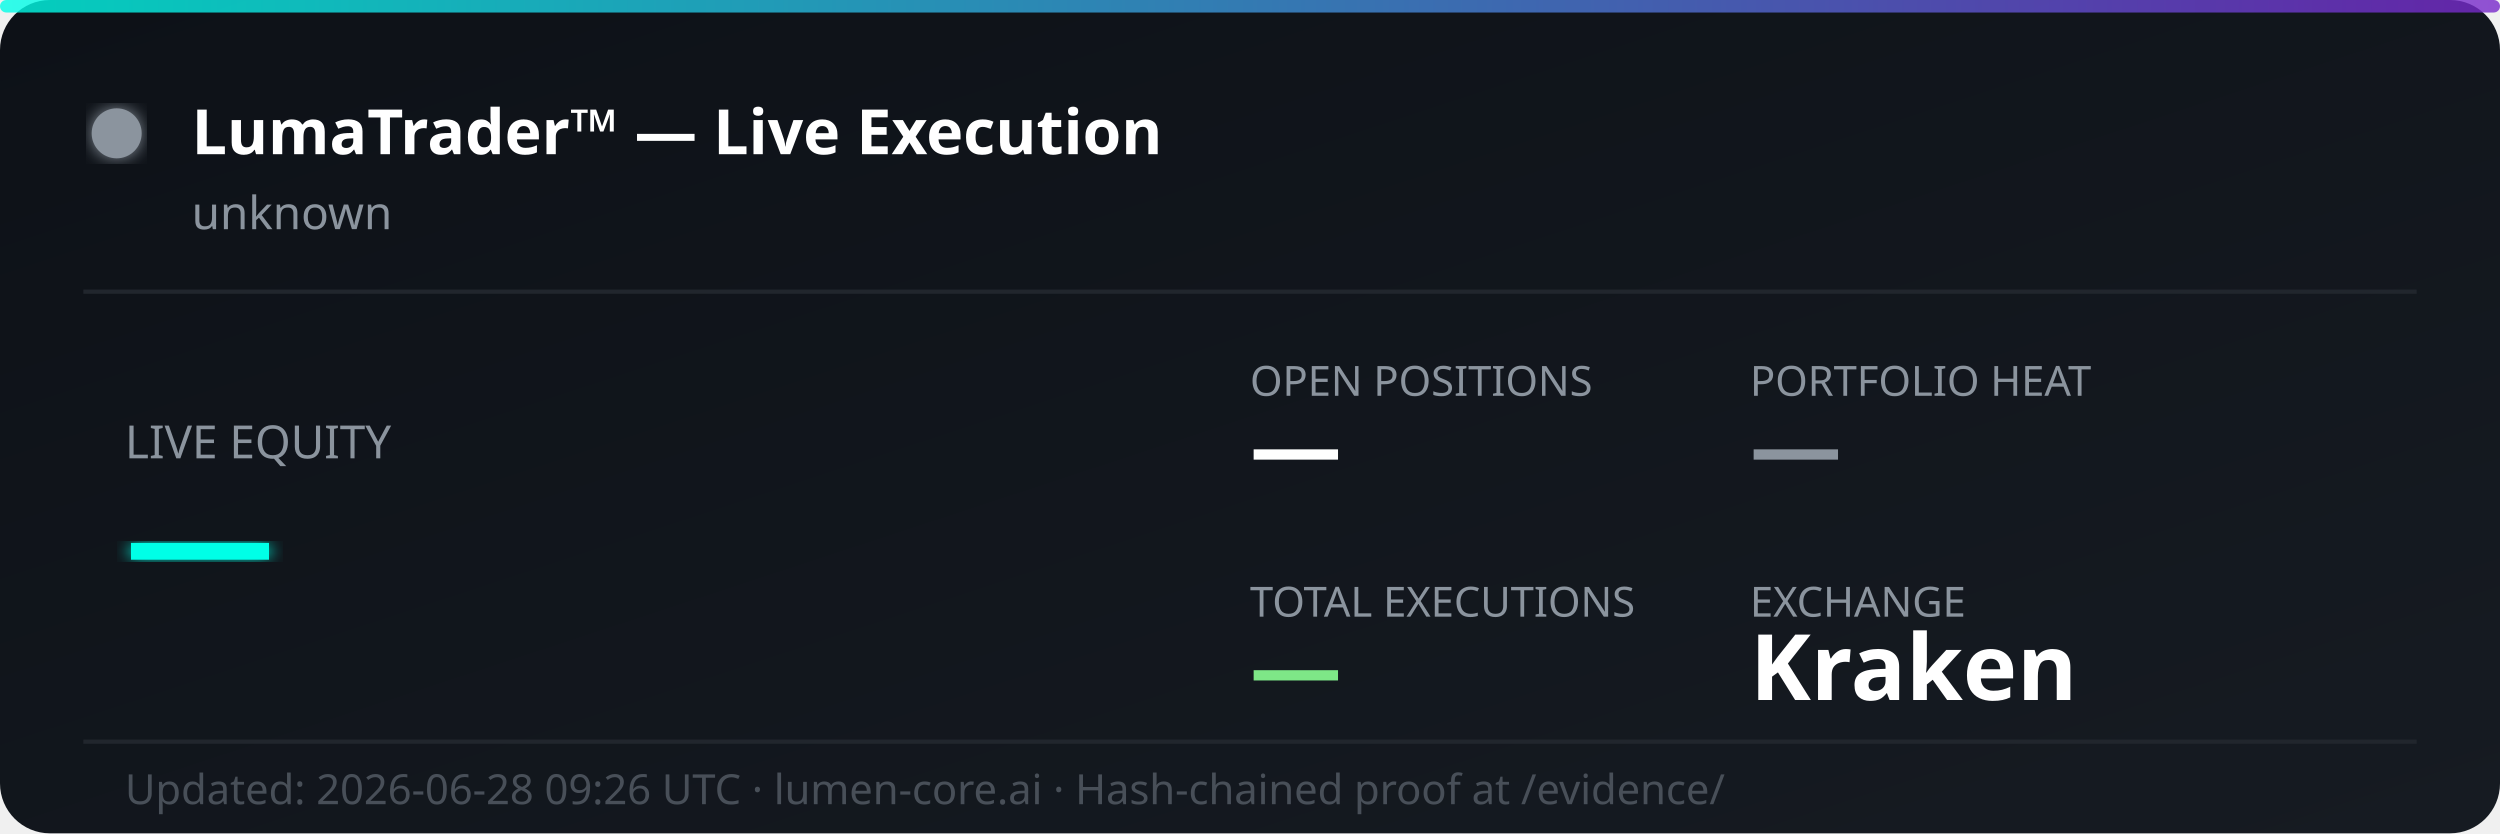
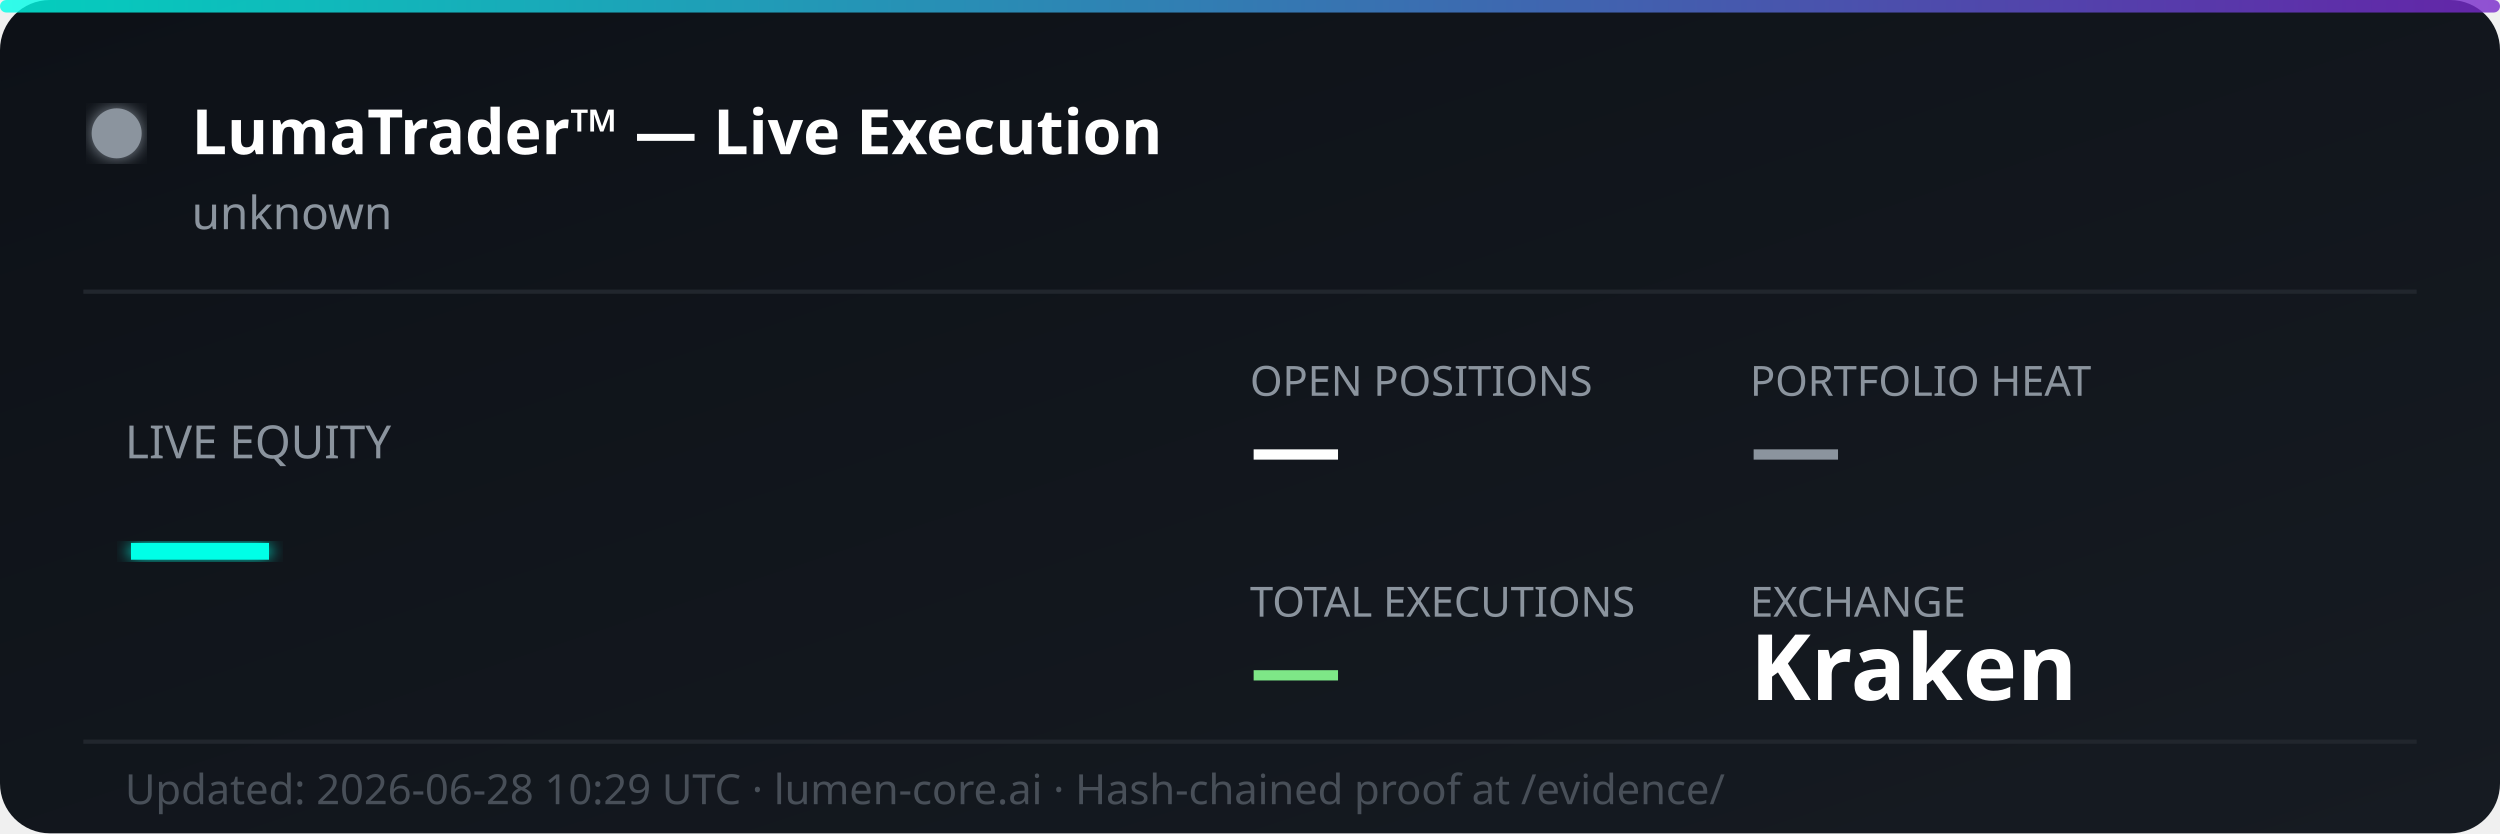
<svg xmlns="http://www.w3.org/2000/svg" width="600" height="200" viewBox="0 0 600 200" fill="none">
  <defs>
    <linearGradient id="bg" x1="0%" y1="0%" x2="100%" y2="100%">
      <stop offset="0%" style="stop-color:#0d1117;stop-opacity:1" />
      <stop offset="100%" style="stop-color:#161b22;stop-opacity:1" />
    </linearGradient>
    <linearGradient id="accent" x1="0%" y1="0%" x2="100%" y2="0%">
      <stop offset="0%" style="stop-color:#00ffe7;stop-opacity:0.8" />
      <stop offset="100%" style="stop-color:#7928ca;stop-opacity:0.8" />
    </linearGradient>
    <filter id="glow">
      <feGaussianBlur stdDeviation="2" result="coloredBlur" />
      <feMerge>
        <feMergeNode in="coloredBlur" />
        <feMergeNode in="SourceGraphic" />
      </feMerge>
    </filter>
  </defs>
  <rect width="600" height="200" rx="12" fill="url(#bg)" />
  <rect width="600" height="3" rx="1.5" fill="url(#accent)" />
  <circle cx="28" cy="32" r="6" fill="#8b949e" filter="url(#glow)">
    <animate attributeName="opacity" values="1;0.3;1" dur="2s" repeatCount="indefinite" />
  </circle>
  <text x="46" y="37" font-family="'Segoe UI', system-ui, sans-serif" font-size="15" font-weight="700" fill="#ffffff">LumaTrader™ — Live Execution</text>
  <text x="46" y="55" font-family="'Segoe UI', system-ui, sans-serif" font-size="11" fill="#8b949e">unknown</text>
  <line x1="20" y1="70" x2="580" y2="70" stroke="#21262d" stroke-width="1" />
  <text x="30" y="110" font-family="'Segoe UI', system-ui, sans-serif" font-size="11" fill="#8b949e">LIVE EQUITY</text>
  <text x="30" y="142" font-family="'Segoe UI', system-ui, sans-serif" font-size="36" font-weight="800" fill="#00ffe7" filter="url(#glow)">—</text>
  <text x="300" y="95" font-family="'Segoe UI', system-ui, sans-serif" font-size="10" fill="#8b949e">OPEN POSITIONS</text>
  <text x="300" y="115" font-family="'Segoe UI', system-ui, sans-serif" font-size="22" font-weight="700" fill="#ffffff">—</text>
  <text x="420" y="95" font-family="'Segoe UI', system-ui, sans-serif" font-size="10" fill="#8b949e">PORTFOLIO HEAT</text>
  <text x="420" y="115" font-family="'Segoe UI', system-ui, sans-serif" font-size="22" font-weight="700" fill="#8b949e">—</text>
  <text x="300" y="148" font-family="'Segoe UI', system-ui, sans-serif" font-size="10" fill="#8b949e">TOTAL EXECUTIONS</text>
  <text x="300" y="168" font-family="'Segoe UI', system-ui, sans-serif" font-size="22" font-weight="700" fill="#7ee787">—</text>
  <text x="420" y="148" font-family="'Segoe UI', system-ui, sans-serif" font-size="10" fill="#8b949e">EXCHANGE</text>
  <text x="420" y="168" font-family="'Segoe UI', system-ui, sans-serif" font-size="22" font-weight="700" fill="#ffffff">Kraken</text>
  <line x1="20" y1="178" x2="580" y2="178" stroke="#21262d" stroke-width="1" />
-   <text x="30" y="193" font-family="'Segoe UI', system-ui, sans-serif" font-size="10" fill="#484f58">Updated: 2026-06-28 09:26 UTC · lumen-core.ai · Hash-chained proof at /evidence/</text>
+   <text x="30" y="193" font-family="'Segoe UI', system-ui, sans-serif" font-size="10" fill="#484f58">Updated: 2026-06-28 10:29 UTC · lumen-core.ai · Hash-chained proof at /evidence/</text>
</svg>
